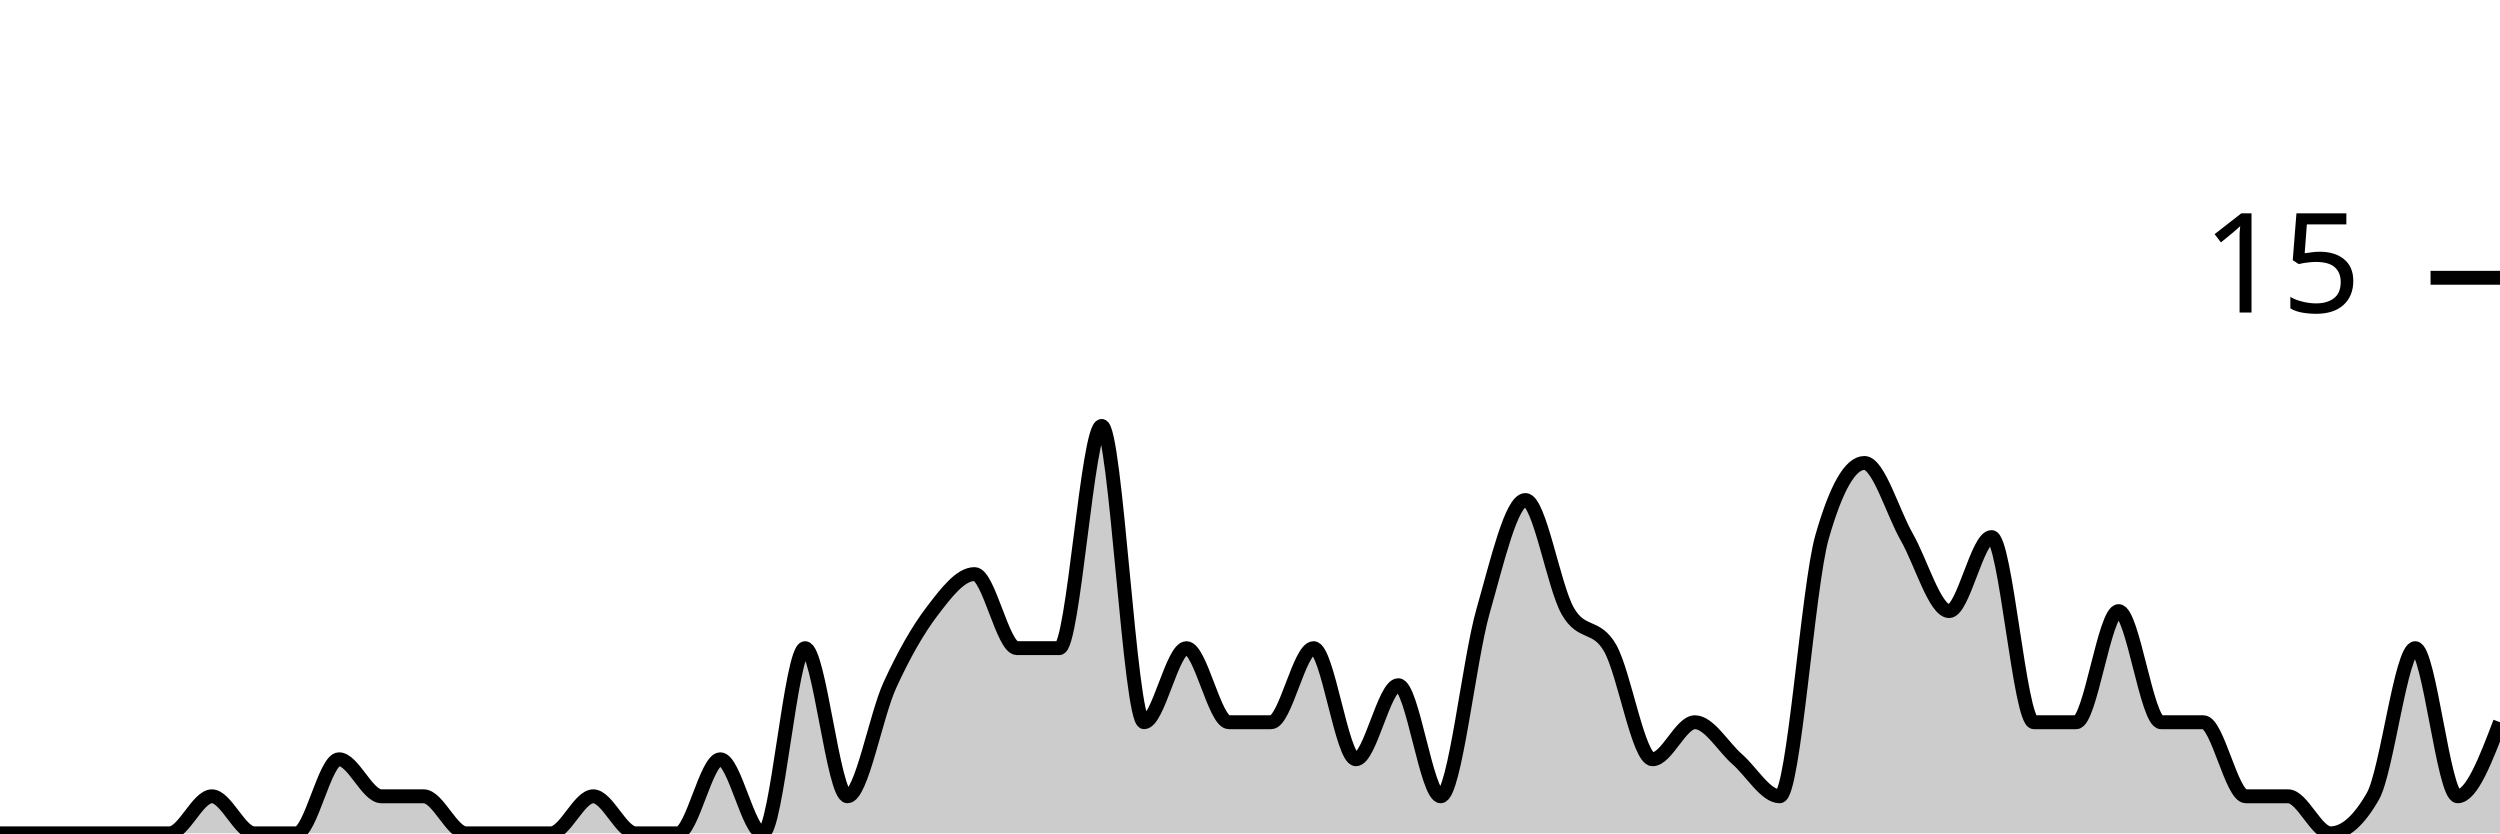
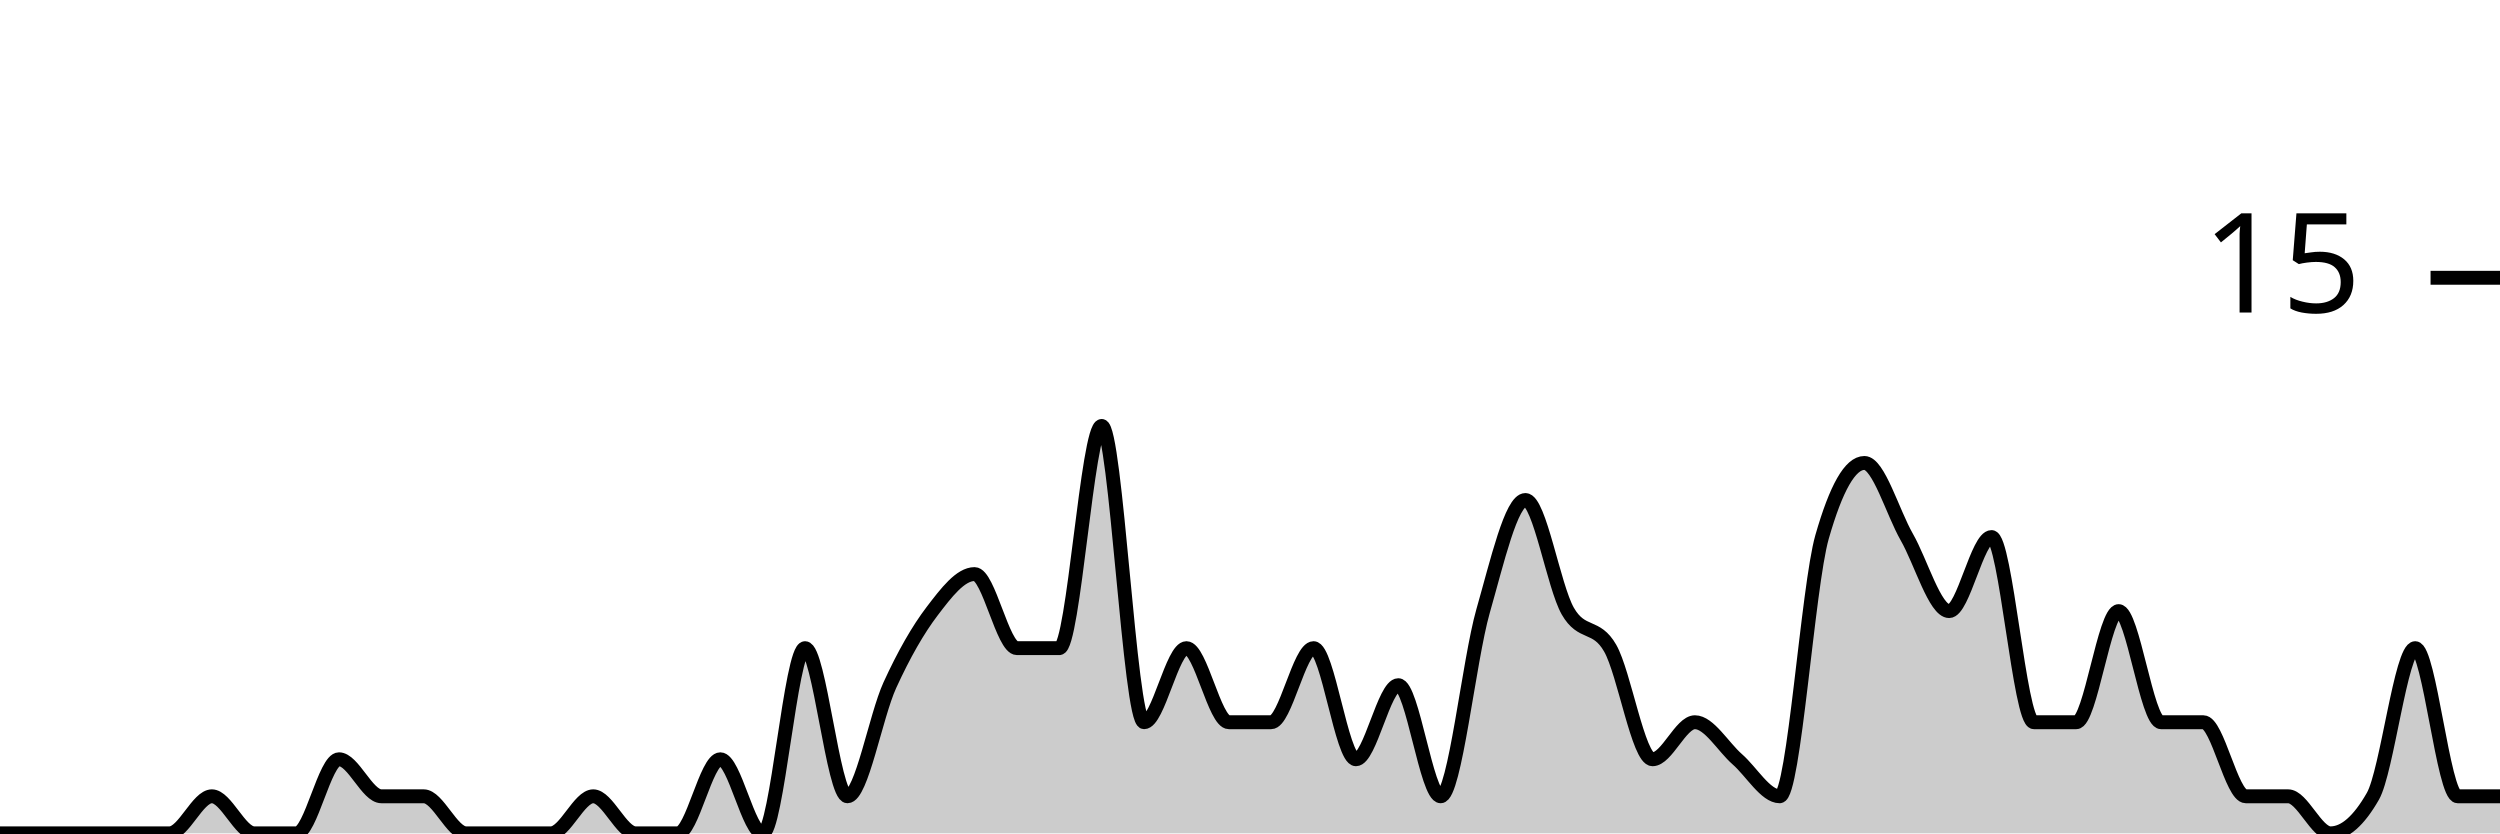
<svg xmlns="http://www.w3.org/2000/svg" viewBox="0 0 180 60">
  <g transform="translate(0,20)">
-     <path class="area" fill="rgba(0, 0, 0, 0.2)" d="M0,40C1.017,40,2.034,40,3.051,40C4.068,40,5.085,40,6.102,40C7.119,40,8.136,40,9.153,40C10.169,40,11.186,40,12.203,40C13.22,40,14.237,37.333,15.254,37.333C16.271,37.333,17.288,40,18.305,40C19.322,40,20.339,40,21.356,40C22.373,40,23.39,34.667,24.407,34.667C25.424,34.667,26.441,37.333,27.458,37.333C28.475,37.333,29.492,37.333,30.508,37.333C31.525,37.333,32.542,40,33.559,40C34.576,40,35.593,40,36.61,40C37.627,40,38.644,40,39.661,40C40.678,40,41.695,37.333,42.712,37.333C43.729,37.333,44.746,40,45.763,40C46.78,40,47.797,40,48.814,40C49.831,40,50.847,34.667,51.864,34.667C52.881,34.667,53.898,40,54.915,40C55.932,40,56.949,26.667,57.966,26.667C58.983,26.667,60,37.333,61.017,37.333C62.034,37.333,63.051,31.556,64.068,29.333C65.085,27.111,66.102,25.333,67.119,24C68.136,22.667,69.153,21.333,70.169,21.333C71.186,21.333,72.203,26.667,73.22,26.667C74.237,26.667,75.254,26.667,76.271,26.667C77.288,26.667,78.305,10.667,79.322,10.667C80.339,10.667,81.356,32,82.373,32C83.39,32,84.407,26.667,85.424,26.667C86.441,26.667,87.458,32,88.475,32C89.492,32,90.508,32,91.525,32C92.542,32,93.559,26.667,94.576,26.667C95.593,26.667,96.61,34.667,97.627,34.667C98.644,34.667,99.661,29.333,100.678,29.333C101.695,29.333,102.712,37.333,103.729,37.333C104.746,37.333,105.763,27.556,106.78,24C107.797,20.444,108.814,16,109.831,16C110.847,16,111.864,22.222,112.881,24C113.898,25.778,114.915,24.889,115.932,26.667C116.949,28.444,117.966,34.667,118.983,34.667C120,34.667,121.017,32,122.034,32C123.051,32,124.068,33.778,125.085,34.667C126.102,35.556,127.119,37.333,128.136,37.333C129.153,37.333,130.169,22.222,131.186,18.667C132.203,15.111,133.22,13.333,134.237,13.333C135.254,13.333,136.271,16.889,137.288,18.667C138.305,20.444,139.322,24,140.339,24C141.356,24,142.373,18.667,143.39,18.667C144.407,18.667,145.424,32,146.441,32C147.458,32,148.475,32,149.492,32C150.508,32,151.525,24,152.542,24C153.559,24,154.576,32,155.593,32C156.61,32,157.627,32,158.644,32C159.661,32,160.678,37.333,161.695,37.333C162.712,37.333,163.729,37.333,164.746,37.333C165.763,37.333,166.78,40,167.797,40C168.814,40,169.831,39.111,170.847,37.333C171.864,35.556,172.881,26.667,173.898,26.667C174.915,26.667,175.932,37.333,176.949,37.333C177.966,37.333,178.983,34.667,180,32L180,40C178.983,40,177.966,40,176.949,40C175.932,40,174.915,40,173.898,40C172.881,40,171.864,40,170.847,40C169.831,40,168.814,40,167.797,40C166.78,40,165.763,40,164.746,40C163.729,40,162.712,40,161.695,40C160.678,40,159.661,40,158.644,40C157.627,40,156.61,40,155.593,40C154.576,40,153.559,40,152.542,40C151.525,40,150.508,40,149.492,40C148.475,40,147.458,40,146.441,40C145.424,40,144.407,40,143.39,40C142.373,40,141.356,40,140.339,40C139.322,40,138.305,40,137.288,40C136.271,40,135.254,40,134.237,40C133.22,40,132.203,40,131.186,40C130.169,40,129.153,40,128.136,40C127.119,40,126.102,40,125.085,40C124.068,40,123.051,40,122.034,40C121.017,40,120,40,118.983,40C117.966,40,116.949,40,115.932,40C114.915,40,113.898,40,112.881,40C111.864,40,110.847,40,109.831,40C108.814,40,107.797,40,106.78,40C105.763,40,104.746,40,103.729,40C102.712,40,101.695,40,100.678,40C99.661,40,98.644,40,97.627,40C96.61,40,95.593,40,94.576,40C93.559,40,92.542,40,91.525,40C90.508,40,89.492,40,88.475,40C87.458,40,86.441,40,85.424,40C84.407,40,83.39,40,82.373,40C81.356,40,80.339,40,79.322,40C78.305,40,77.288,40,76.271,40C75.254,40,74.237,40,73.22,40C72.203,40,71.186,40,70.169,40C69.153,40,68.136,40,67.119,40C66.102,40,65.085,40,64.068,40C63.051,40,62.034,40,61.017,40C60,40,58.983,40,57.966,40C56.949,40,55.932,40,54.915,40C53.898,40,52.881,40,51.864,40C50.847,40,49.831,40,48.814,40C47.797,40,46.78,40,45.763,40C44.746,40,43.729,40,42.712,40C41.695,40,40.678,40,39.661,40C38.644,40,37.627,40,36.61,40C35.593,40,34.576,40,33.559,40C32.542,40,31.525,40,30.508,40C29.492,40,28.475,40,27.458,40C26.441,40,25.424,40,24.407,40C23.39,40,22.373,40,21.356,40C20.339,40,19.322,40,18.305,40C17.288,40,16.271,40,15.254,40C14.237,40,13.22,40,12.203,40C11.186,40,10.169,40,9.153,40C8.136,40,7.119,40,6.102,40C5.085,40,4.068,40,3.051,40C2.034,40,1.017,40,0,40Z" />
-     <path class="line" stroke="black" fill="none" d="M0,40C1.017,40,2.034,40,3.051,40C4.068,40,5.085,40,6.102,40C7.119,40,8.136,40,9.153,40C10.169,40,11.186,40,12.203,40C13.22,40,14.237,37.333,15.254,37.333C16.271,37.333,17.288,40,18.305,40C19.322,40,20.339,40,21.356,40C22.373,40,23.39,34.667,24.407,34.667C25.424,34.667,26.441,37.333,27.458,37.333C28.475,37.333,29.492,37.333,30.508,37.333C31.525,37.333,32.542,40,33.559,40C34.576,40,35.593,40,36.61,40C37.627,40,38.644,40,39.661,40C40.678,40,41.695,37.333,42.712,37.333C43.729,37.333,44.746,40,45.763,40C46.78,40,47.797,40,48.814,40C49.831,40,50.847,34.667,51.864,34.667C52.881,34.667,53.898,40,54.915,40C55.932,40,56.949,26.667,57.966,26.667C58.983,26.667,60,37.333,61.017,37.333C62.034,37.333,63.051,31.556,64.068,29.333C65.085,27.111,66.102,25.333,67.119,24C68.136,22.667,69.153,21.333,70.169,21.333C71.186,21.333,72.203,26.667,73.22,26.667C74.237,26.667,75.254,26.667,76.271,26.667C77.288,26.667,78.305,10.667,79.322,10.667C80.339,10.667,81.356,32,82.373,32C83.39,32,84.407,26.667,85.424,26.667C86.441,26.667,87.458,32,88.475,32C89.492,32,90.508,32,91.525,32C92.542,32,93.559,26.667,94.576,26.667C95.593,26.667,96.61,34.667,97.627,34.667C98.644,34.667,99.661,29.333,100.678,29.333C101.695,29.333,102.712,37.333,103.729,37.333C104.746,37.333,105.763,27.556,106.78,24C107.797,20.444,108.814,16,109.831,16C110.847,16,111.864,22.222,112.881,24C113.898,25.778,114.915,24.889,115.932,26.667C116.949,28.444,117.966,34.667,118.983,34.667C120,34.667,121.017,32,122.034,32C123.051,32,124.068,33.778,125.085,34.667C126.102,35.556,127.119,37.333,128.136,37.333C129.153,37.333,130.169,22.222,131.186,18.667C132.203,15.111,133.22,13.333,134.237,13.333C135.254,13.333,136.271,16.889,137.288,18.667C138.305,20.444,139.322,24,140.339,24C141.356,24,142.373,18.667,143.39,18.667C144.407,18.667,145.424,32,146.441,32C147.458,32,148.475,32,149.492,32C150.508,32,151.525,24,152.542,24C153.559,24,154.576,32,155.593,32C156.61,32,157.627,32,158.644,32C159.661,32,160.678,37.333,161.695,37.333C162.712,37.333,163.729,37.333,164.746,37.333C165.763,37.333,166.78,40,167.797,40C168.814,40,169.831,39.111,170.847,37.333C171.864,35.556,172.881,26.667,173.898,26.667C174.915,26.667,175.932,37.333,176.949,37.333C177.966,37.333,178.983,34.667,180,32" />
+     <path class="area" fill="rgba(0, 0, 0, 0.2)" d="M0,40C1.017,40,2.034,40,3.051,40C4.068,40,5.085,40,6.102,40C7.119,40,8.136,40,9.153,40C10.169,40,11.186,40,12.203,40C13.22,40,14.237,37.333,15.254,37.333C16.271,37.333,17.288,40,18.305,40C19.322,40,20.339,40,21.356,40C22.373,40,23.39,34.667,24.407,34.667C25.424,34.667,26.441,37.333,27.458,37.333C28.475,37.333,29.492,37.333,30.508,37.333C31.525,37.333,32.542,40,33.559,40C34.576,40,35.593,40,36.61,40C37.627,40,38.644,40,39.661,40C40.678,40,41.695,37.333,42.712,37.333C43.729,37.333,44.746,40,45.763,40C46.78,40,47.797,40,48.814,40C49.831,40,50.847,34.667,51.864,34.667C52.881,34.667,53.898,40,54.915,40C55.932,40,56.949,26.667,57.966,26.667C58.983,26.667,60,37.333,61.017,37.333C62.034,37.333,63.051,31.556,64.068,29.333C65.085,27.111,66.102,25.333,67.119,24C68.136,22.667,69.153,21.333,70.169,21.333C71.186,21.333,72.203,26.667,73.22,26.667C74.237,26.667,75.254,26.667,76.271,26.667C77.288,26.667,78.305,10.667,79.322,10.667C80.339,10.667,81.356,32,82.373,32C83.39,32,84.407,26.667,85.424,26.667C86.441,26.667,87.458,32,88.475,32C89.492,32,90.508,32,91.525,32C92.542,32,93.559,26.667,94.576,26.667C95.593,26.667,96.61,34.667,97.627,34.667C98.644,34.667,99.661,29.333,100.678,29.333C101.695,29.333,102.712,37.333,103.729,37.333C104.746,37.333,105.763,27.556,106.78,24C107.797,20.444,108.814,16,109.831,16C110.847,16,111.864,22.222,112.881,24C113.898,25.778,114.915,24.889,115.932,26.667C116.949,28.444,117.966,34.667,118.983,34.667C120,34.667,121.017,32,122.034,32C123.051,32,124.068,33.778,125.085,34.667C126.102,35.556,127.119,37.333,128.136,37.333C129.153,37.333,130.169,22.222,131.186,18.667C132.203,15.111,133.22,13.333,134.237,13.333C135.254,13.333,136.271,16.889,137.288,18.667C138.305,20.444,139.322,24,140.339,24C141.356,24,142.373,18.667,143.39,18.667C144.407,18.667,145.424,32,146.441,32C147.458,32,148.475,32,149.492,32C150.508,32,151.525,24,152.542,24C153.559,24,154.576,32,155.593,32C156.61,32,157.627,32,158.644,32C159.661,32,160.678,37.333,161.695,37.333C162.712,37.333,163.729,37.333,164.746,37.333C165.763,37.333,166.78,40,167.797,40C168.814,40,169.831,39.111,170.847,37.333C171.864,35.556,172.881,26.667,173.898,26.667C174.915,26.667,175.932,37.333,176.949,37.333C177.966,37.333,178.983,37.333,180,37.333L180,40C178.983,40,177.966,40,176.949,40C175.932,40,174.915,40,173.898,40C172.881,40,171.864,40,170.847,40C169.831,40,168.814,40,167.797,40C166.78,40,165.763,40,164.746,40C163.729,40,162.712,40,161.695,40C160.678,40,159.661,40,158.644,40C157.627,40,156.61,40,155.593,40C154.576,40,153.559,40,152.542,40C151.525,40,150.508,40,149.492,40C148.475,40,147.458,40,146.441,40C145.424,40,144.407,40,143.39,40C142.373,40,141.356,40,140.339,40C139.322,40,138.305,40,137.288,40C136.271,40,135.254,40,134.237,40C133.22,40,132.203,40,131.186,40C130.169,40,129.153,40,128.136,40C127.119,40,126.102,40,125.085,40C124.068,40,123.051,40,122.034,40C121.017,40,120,40,118.983,40C117.966,40,116.949,40,115.932,40C114.915,40,113.898,40,112.881,40C111.864,40,110.847,40,109.831,40C108.814,40,107.797,40,106.78,40C105.763,40,104.746,40,103.729,40C102.712,40,101.695,40,100.678,40C99.661,40,98.644,40,97.627,40C96.61,40,95.593,40,94.576,40C93.559,40,92.542,40,91.525,40C90.508,40,89.492,40,88.475,40C87.458,40,86.441,40,85.424,40C84.407,40,83.39,40,82.373,40C81.356,40,80.339,40,79.322,40C78.305,40,77.288,40,76.271,40C75.254,40,74.237,40,73.22,40C72.203,40,71.186,40,70.169,40C69.153,40,68.136,40,67.119,40C66.102,40,65.085,40,64.068,40C63.051,40,62.034,40,61.017,40C60,40,58.983,40,57.966,40C56.949,40,55.932,40,54.915,40C53.898,40,52.881,40,51.864,40C50.847,40,49.831,40,48.814,40C47.797,40,46.78,40,45.763,40C44.746,40,43.729,40,42.712,40C41.695,40,40.678,40,39.661,40C38.644,40,37.627,40,36.61,40C35.593,40,34.576,40,33.559,40C32.542,40,31.525,40,30.508,40C29.492,40,28.475,40,27.458,40C26.441,40,25.424,40,24.407,40C23.39,40,22.373,40,21.356,40C20.339,40,19.322,40,18.305,40C17.288,40,16.271,40,15.254,40C14.237,40,13.22,40,12.203,40C11.186,40,10.169,40,9.153,40C8.136,40,7.119,40,6.102,40C5.085,40,4.068,40,3.051,40C2.034,40,1.017,40,0,40Z" />
+     <path class="line" stroke="black" fill="none" d="M0,40C1.017,40,2.034,40,3.051,40C4.068,40,5.085,40,6.102,40C7.119,40,8.136,40,9.153,40C10.169,40,11.186,40,12.203,40C13.22,40,14.237,37.333,15.254,37.333C16.271,37.333,17.288,40,18.305,40C19.322,40,20.339,40,21.356,40C22.373,40,23.39,34.667,24.407,34.667C25.424,34.667,26.441,37.333,27.458,37.333C28.475,37.333,29.492,37.333,30.508,37.333C31.525,37.333,32.542,40,33.559,40C34.576,40,35.593,40,36.61,40C37.627,40,38.644,40,39.661,40C40.678,40,41.695,37.333,42.712,37.333C43.729,37.333,44.746,40,45.763,40C46.78,40,47.797,40,48.814,40C49.831,40,50.847,34.667,51.864,34.667C52.881,34.667,53.898,40,54.915,40C55.932,40,56.949,26.667,57.966,26.667C58.983,26.667,60,37.333,61.017,37.333C62.034,37.333,63.051,31.556,64.068,29.333C65.085,27.111,66.102,25.333,67.119,24C68.136,22.667,69.153,21.333,70.169,21.333C71.186,21.333,72.203,26.667,73.22,26.667C74.237,26.667,75.254,26.667,76.271,26.667C77.288,26.667,78.305,10.667,79.322,10.667C80.339,10.667,81.356,32,82.373,32C83.39,32,84.407,26.667,85.424,26.667C86.441,26.667,87.458,32,88.475,32C89.492,32,90.508,32,91.525,32C92.542,32,93.559,26.667,94.576,26.667C95.593,26.667,96.61,34.667,97.627,34.667C98.644,34.667,99.661,29.333,100.678,29.333C101.695,29.333,102.712,37.333,103.729,37.333C104.746,37.333,105.763,27.556,106.78,24C107.797,20.444,108.814,16,109.831,16C110.847,16,111.864,22.222,112.881,24C113.898,25.778,114.915,24.889,115.932,26.667C116.949,28.444,117.966,34.667,118.983,34.667C120,34.667,121.017,32,122.034,32C123.051,32,124.068,33.778,125.085,34.667C126.102,35.556,127.119,37.333,128.136,37.333C129.153,37.333,130.169,22.222,131.186,18.667C132.203,15.111,133.22,13.333,134.237,13.333C135.254,13.333,136.271,16.889,137.288,18.667C138.305,20.444,139.322,24,140.339,24C141.356,24,142.373,18.667,143.39,18.667C144.407,18.667,145.424,32,146.441,32C147.458,32,148.475,32,149.492,32C150.508,32,151.525,24,152.542,24C153.559,24,154.576,32,155.593,32C156.61,32,157.627,32,158.644,32C159.661,32,160.678,37.333,161.695,37.333C162.712,37.333,163.729,37.333,164.746,37.333C165.763,37.333,166.78,40,167.797,40C168.814,40,169.831,39.111,170.847,37.333C171.864,35.556,172.881,26.667,173.898,26.667C174.915,26.667,175.932,37.333,176.949,37.333C177.966,37.333,178.983,37.333,180,37.333" />
    <path class="axis-ceiling" stroke-width="1" stroke="black" fill="none" d="M175,0L180,0" />
    <text class="axis-ceiling-label" font-family="sans-serif" text-anchor="end" font-size="10px" x="170" y="2.5">15</text>
  </g>
</svg>
